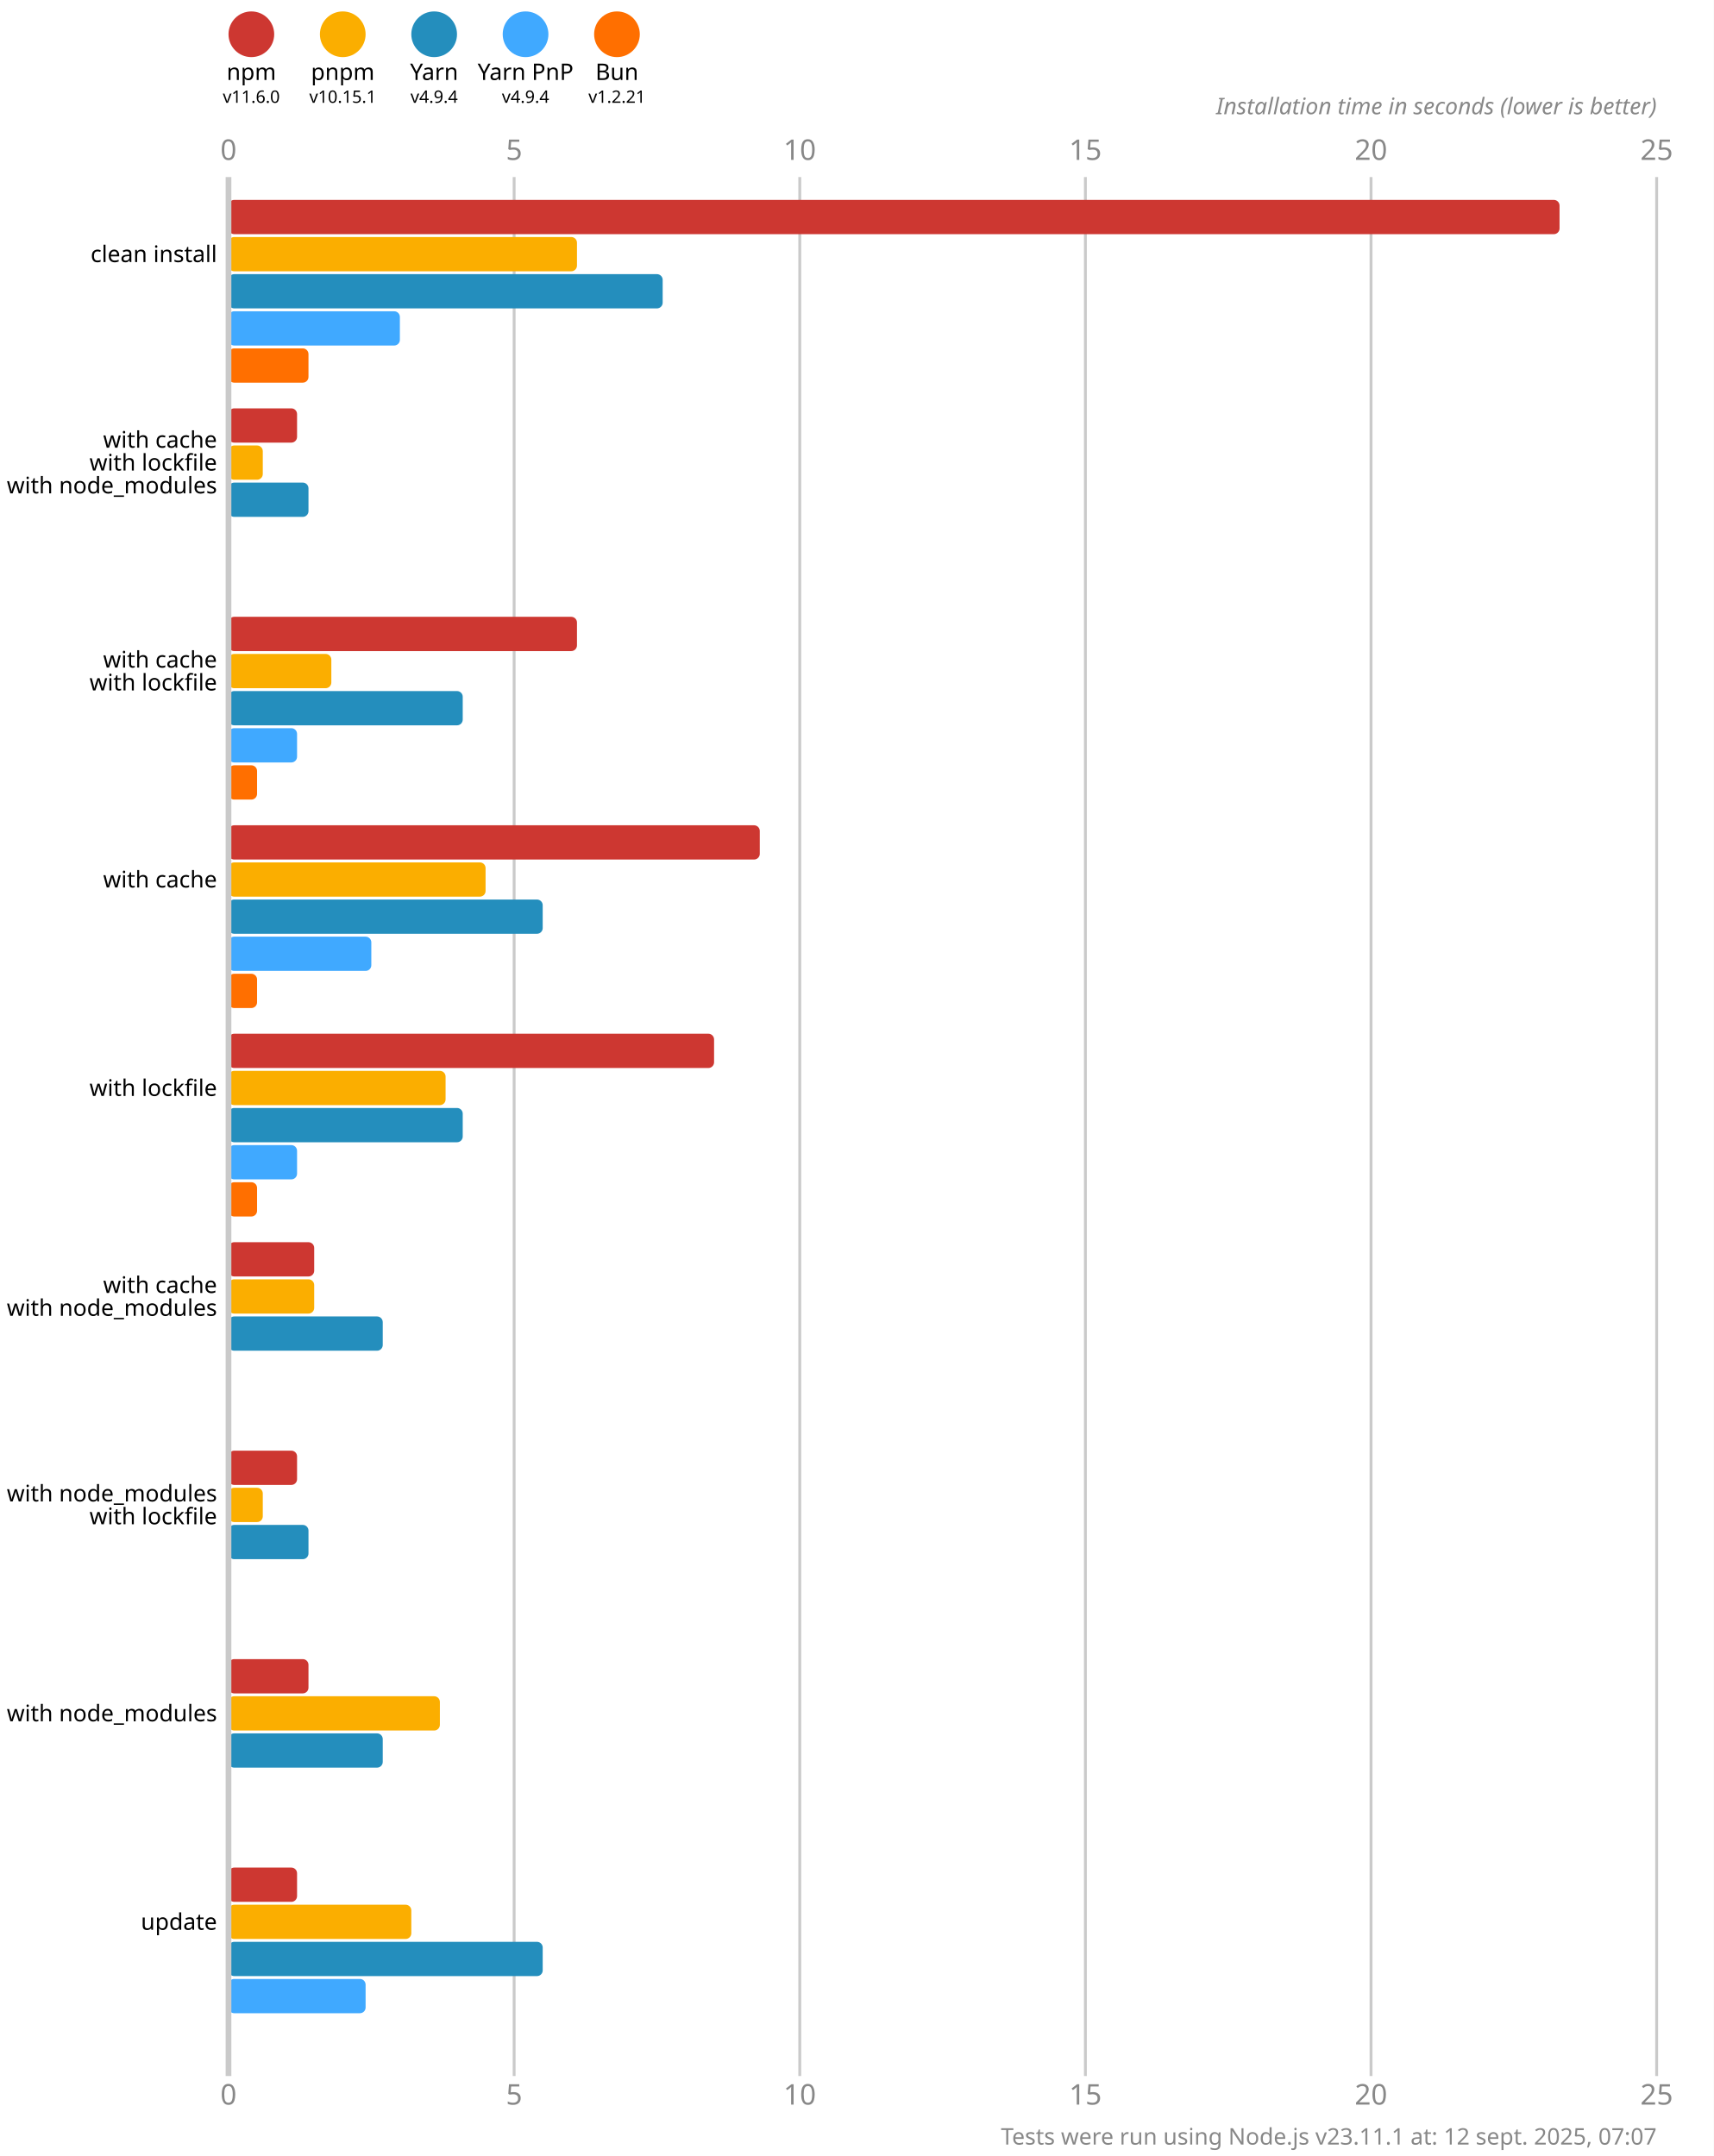
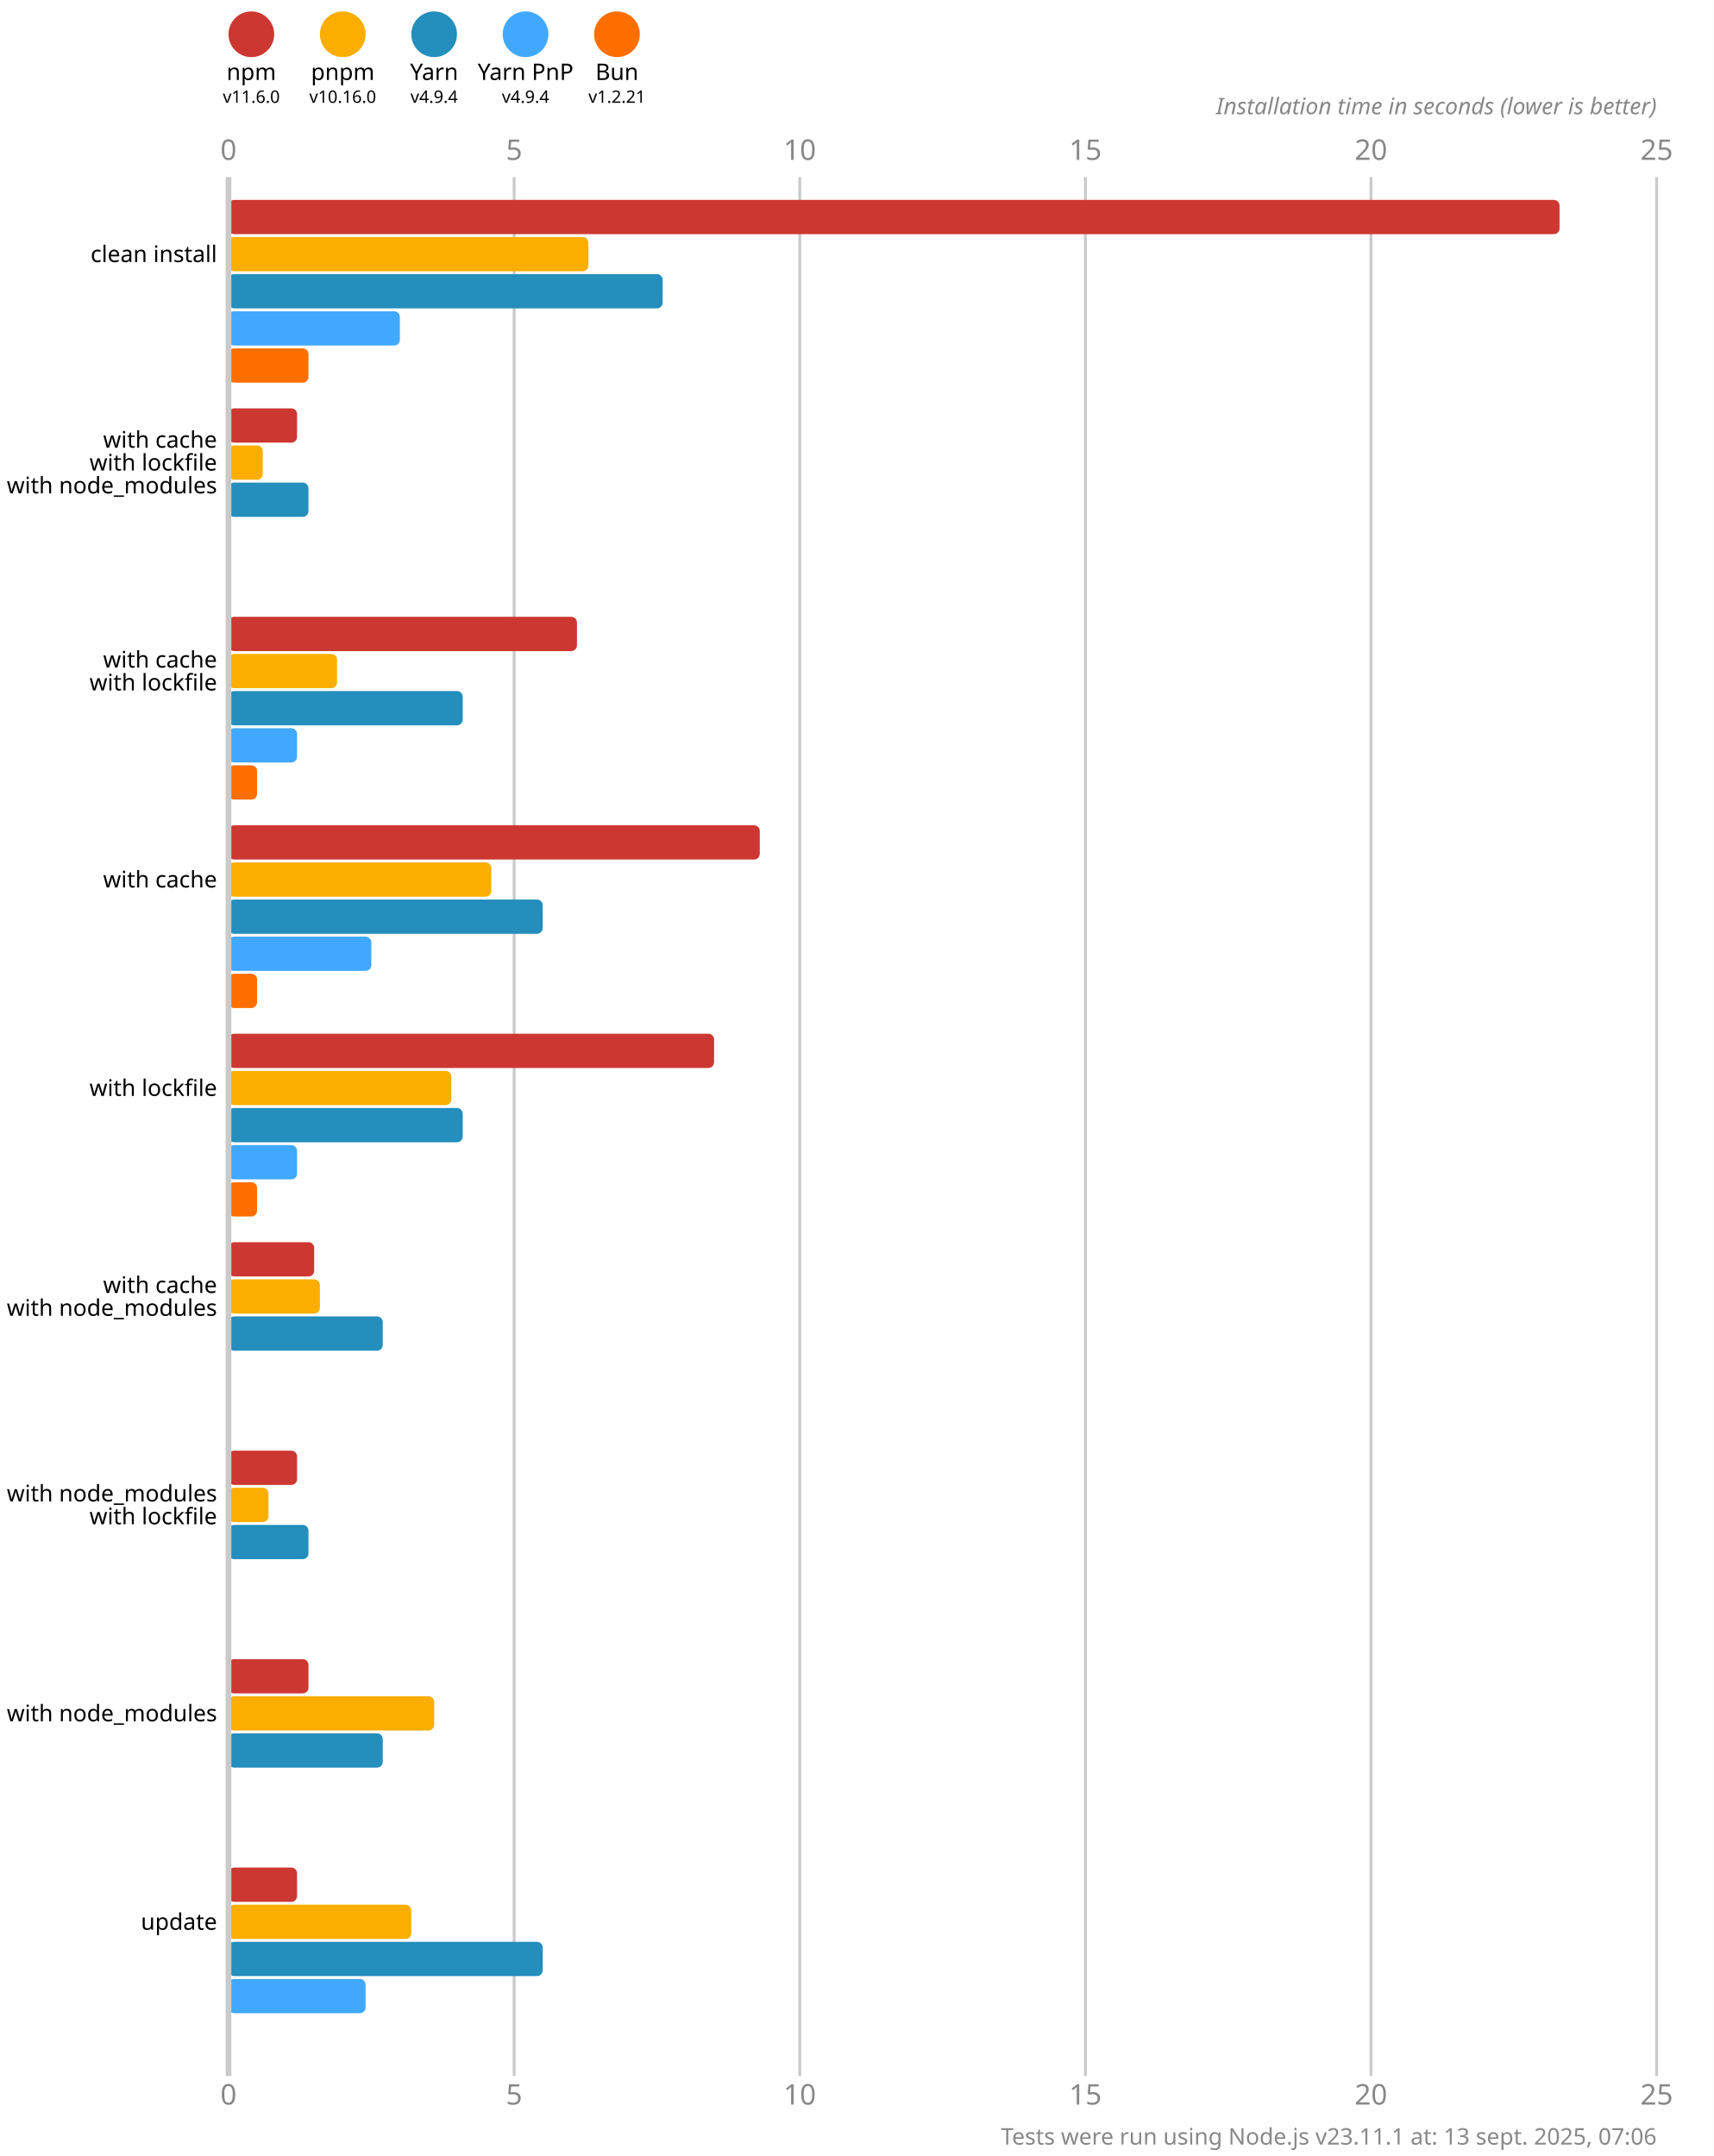
<svg xmlns="http://www.w3.org/2000/svg" version="1.1" viewBox="0 0 300 377.5">
  <style>
    .font { font-family: sans-serif; }
    .s3 { font-size: 3px; }
    .s4 { font-size: 4px; }
    .s5 { font-size: 5px; }
    .line { stroke: #cacaca; }
    .width { stroke-width: 0.5; }
    .text { fill: #888; }
  </style>
  <rect x="0" y="0" width="300" height="377.5" fill="#fff" />
  <circle cx="44" cy="6" r="4" fill="#cd3731" />
  <text x="44" y="14" class="font s4" text-anchor="middle">npm</text>
  <text x="44" y="18" class="font s3" text-anchor="middle">v11.6.0</text>
  <circle cx="60" cy="6" r="4" fill="#fbae00" />
  <text x="60" y="14" class="font s4" text-anchor="middle">pnpm</text>
-   <text x="60" y="18" class="font s3" text-anchor="middle">v10.15.1</text>
+   <text x="60" y="18" class="font s3" text-anchor="middle">v10.16.0</text>
  <circle cx="76" cy="6" r="4" fill="#248ebd" />
  <text x="76" y="14" class="font s4" text-anchor="middle">Yarn</text>
  <text x="76" y="18" class="font s3" text-anchor="middle">v4.9.4</text>
  <circle cx="92" cy="6" r="4" fill="#40a9ff" />
  <text x="92" y="14" class="font s4" text-anchor="middle">Yarn PnP</text>
  <text x="92" y="18" class="font s3" text-anchor="middle">v4.9.4</text>
  <circle cx="108" cy="6" r="4" fill="#ff6f00" />
  <text x="108" y="14" class="font s4" text-anchor="middle">Bun</text>
  <text x="108" y="18" class="font s3" text-anchor="middle">v1.2.21</text>
  <text x="40" y="28" class="font s5 text" text-anchor="middle">0</text>
  <text x="40" y="368.5" class="font s5 text" text-anchor="middle">0</text>
  <line x1="90" y1="31" x2="90" y2="363.5" class="line width" />
  <text x="90" y="28" class="font s5 text" text-anchor="middle">5</text>
  <text x="90" y="368.5" class="font s5 text" text-anchor="middle">5</text>
  <line x1="140" y1="31" x2="140" y2="363.5" class="line width" />
  <text x="140" y="28" class="font s5 text" text-anchor="middle">10</text>
  <text x="140" y="368.5" class="font s5 text" text-anchor="middle">10</text>
  <line x1="190" y1="31" x2="190" y2="363.5" class="line width" />
  <text x="190" y="28" class="font s5 text" text-anchor="middle">15</text>
  <text x="190" y="368.5" class="font s5 text" text-anchor="middle">15</text>
  <line x1="240" y1="31" x2="240" y2="363.5" class="line width" />
  <text x="240" y="28" class="font s5 text" text-anchor="middle">20</text>
  <text x="240" y="368.5" class="font s5 text" text-anchor="middle">20</text>
  <line x1="290" y1="31" x2="290" y2="363.5" class="line width" />
  <text x="290" y="28" class="font s5 text" text-anchor="middle">25</text>
  <text x="290" y="368.5" class="font s5 text" text-anchor="middle">25</text>
  <text x="290" y="20" class="font s4 text" font-style="italic" text-anchor="end">Installation time in seconds (lower is better)</text>
  <rect x="40" y="35" width="233" height="6" fill="#cd3731" rx="1" ry="1" />
-   <rect x="40" y="41.5" width="61" height="6" fill="#fbae00" rx="1" ry="1" />
+   <rect x="40" y="41.5" width="63" height="6" fill="#fbae00" rx="1" ry="1" />
  <rect x="40" y="48" width="76" height="6" fill="#248ebd" rx="1" ry="1" />
  <rect x="40" y="54.5" width="30" height="6" fill="#40a9ff" rx="1" ry="1" />
  <rect x="40" y="61" width="14" height="6" fill="#ff6f00" rx="1" ry="1" />
  <rect x="40" y="71.5" width="12" height="6" fill="#cd3731" rx="1" ry="1" />
  <rect x="40" y="78" width="6" height="6" fill="#fbae00" rx="1" ry="1" />
  <rect x="40" y="84.5" width="14" height="6" fill="#248ebd" rx="1" ry="1" />
  <rect x="40" y="91" width="0" height="6" fill="#40a9ff" rx="1" ry="1" />
  <rect x="40" y="97.5" width="0" height="6" fill="#ff6f00" rx="1" ry="1" />
  <rect x="40" y="108" width="61" height="6" fill="#cd3731" rx="1" ry="1" />
-   <rect x="40" y="114.5" width="18" height="6" fill="#fbae00" rx="1" ry="1" />
+   <rect x="40" y="114.5" width="19" height="6" fill="#fbae00" rx="1" ry="1" />
  <rect x="40" y="121" width="41" height="6" fill="#248ebd" rx="1" ry="1" />
  <rect x="40" y="127.5" width="12" height="6" fill="#40a9ff" rx="1" ry="1" />
  <rect x="40" y="134" width="5" height="6" fill="#ff6f00" rx="1" ry="1" />
  <rect x="40" y="144.5" width="93" height="6" fill="#cd3731" rx="1" ry="1" />
-   <rect x="40" y="151" width="45" height="6" fill="#fbae00" rx="1" ry="1" />
+   <rect x="40" y="151" width="46" height="6" fill="#fbae00" rx="1" ry="1" />
  <rect x="40" y="157.5" width="55" height="6" fill="#248ebd" rx="1" ry="1" />
  <rect x="40" y="164" width="25" height="6" fill="#40a9ff" rx="1" ry="1" />
  <rect x="40" y="170.5" width="5" height="6" fill="#ff6f00" rx="1" ry="1" />
  <rect x="40" y="181" width="85" height="6" fill="#cd3731" rx="1" ry="1" />
-   <rect x="40" y="187.5" width="38" height="6" fill="#fbae00" rx="1" ry="1" />
+   <rect x="40" y="187.5" width="39" height="6" fill="#fbae00" rx="1" ry="1" />
  <rect x="40" y="194" width="41" height="6" fill="#248ebd" rx="1" ry="1" />
  <rect x="40" y="200.5" width="12" height="6" fill="#40a9ff" rx="1" ry="1" />
  <rect x="40" y="207" width="5" height="6" fill="#ff6f00" rx="1" ry="1" />
  <rect x="40" y="217.5" width="15" height="6" fill="#cd3731" rx="1" ry="1" />
-   <rect x="40" y="224" width="15" height="6" fill="#fbae00" rx="1" ry="1" />
+   <rect x="40" y="224" width="16" height="6" fill="#fbae00" rx="1" ry="1" />
  <rect x="40" y="230.5" width="27" height="6" fill="#248ebd" rx="1" ry="1" />
  <rect x="40" y="237" width="0" height="6" fill="#40a9ff" rx="1" ry="1" />
  <rect x="40" y="243.5" width="0" height="6" fill="#ff6f00" rx="1" ry="1" />
  <rect x="40" y="254" width="12" height="6" fill="#cd3731" rx="1" ry="1" />
-   <rect x="40" y="260.5" width="6" height="6" fill="#fbae00" rx="1" ry="1" />
+   <rect x="40" y="260.5" width="7" height="6" fill="#fbae00" rx="1" ry="1" />
  <rect x="40" y="267" width="14" height="6" fill="#248ebd" rx="1" ry="1" />
  <rect x="40" y="273.5" width="0" height="6" fill="#40a9ff" rx="1" ry="1" />
  <rect x="40" y="280" width="0" height="6" fill="#ff6f00" rx="1" ry="1" />
  <rect x="40" y="290.5" width="14" height="6" fill="#cd3731" rx="1" ry="1" />
-   <rect x="40" y="297" width="37" height="6" fill="#fbae00" rx="1" ry="1" />
+   <rect x="40" y="297" width="36" height="6" fill="#fbae00" rx="1" ry="1" />
  <rect x="40" y="303.5" width="27" height="6" fill="#248ebd" rx="1" ry="1" />
  <rect x="40" y="310" width="0" height="6" fill="#40a9ff" rx="1" ry="1" />
  <rect x="40" y="316.5" width="0" height="6" fill="#ff6f00" rx="1" ry="1" />
  <rect x="40" y="327" width="12" height="6" fill="#cd3731" rx="1" ry="1" />
  <rect x="40" y="333.5" width="32" height="6" fill="#fbae00" rx="1" ry="1" />
  <rect x="40" y="340" width="55" height="6" fill="#248ebd" rx="1" ry="1" />
  <rect x="40" y="346.5" width="24" height="6" fill="#40a9ff" rx="1" ry="1" />
  <rect x="40" y="353" width="0" height="6" fill="#ff6f00" rx="1" ry="1" />
  <line x1="40" y1="31" x2="40" y2="363.5" class="line" />
  <text x="38" y="44.5" class="font s4" dominant-baseline="middle" text-anchor="end">clean install</text>
  <text x="38" y="77" class="font s4" dominant-baseline="middle" text-anchor="end">with cache</text>
  <text x="38" y="81" class="font s4" dominant-baseline="middle" text-anchor="end">with lockfile</text>
  <text x="38" y="85" class="font s4" dominant-baseline="middle" text-anchor="end">with node_modules</text>
  <text x="38" y="115.5" class="font s4" dominant-baseline="middle" text-anchor="end">with cache</text>
  <text x="38" y="119.5" class="font s4" dominant-baseline="middle" text-anchor="end">with lockfile</text>
  <text x="38" y="154" class="font s4" dominant-baseline="middle" text-anchor="end">with cache</text>
  <text x="38" y="190.5" class="font s4" dominant-baseline="middle" text-anchor="end">with lockfile</text>
  <text x="38" y="225" class="font s4" dominant-baseline="middle" text-anchor="end">with cache</text>
  <text x="38" y="229" class="font s4" dominant-baseline="middle" text-anchor="end">with node_modules</text>
  <text x="38" y="261.5" class="font s4" dominant-baseline="middle" text-anchor="end">with node_modules</text>
  <text x="38" y="265.5" class="font s4" dominant-baseline="middle" text-anchor="end">with lockfile</text>
  <text x="38" y="300" class="font s4" dominant-baseline="middle" text-anchor="end">with node_modules</text>
  <text x="38" y="336.5" class="font s4" dominant-baseline="middle" text-anchor="end">update</text>
-   <text x="290" y="375.5" class="font s4 text" text-anchor="end">Tests were run using Node.js v23.11.1 at: 12 sept. 2025, 07:07</text>
+   <text x="290" y="375.5" class="font s4 text" text-anchor="end">Tests were run using Node.js v23.11.1 at: 13 sept. 2025, 07:06</text>
</svg>
